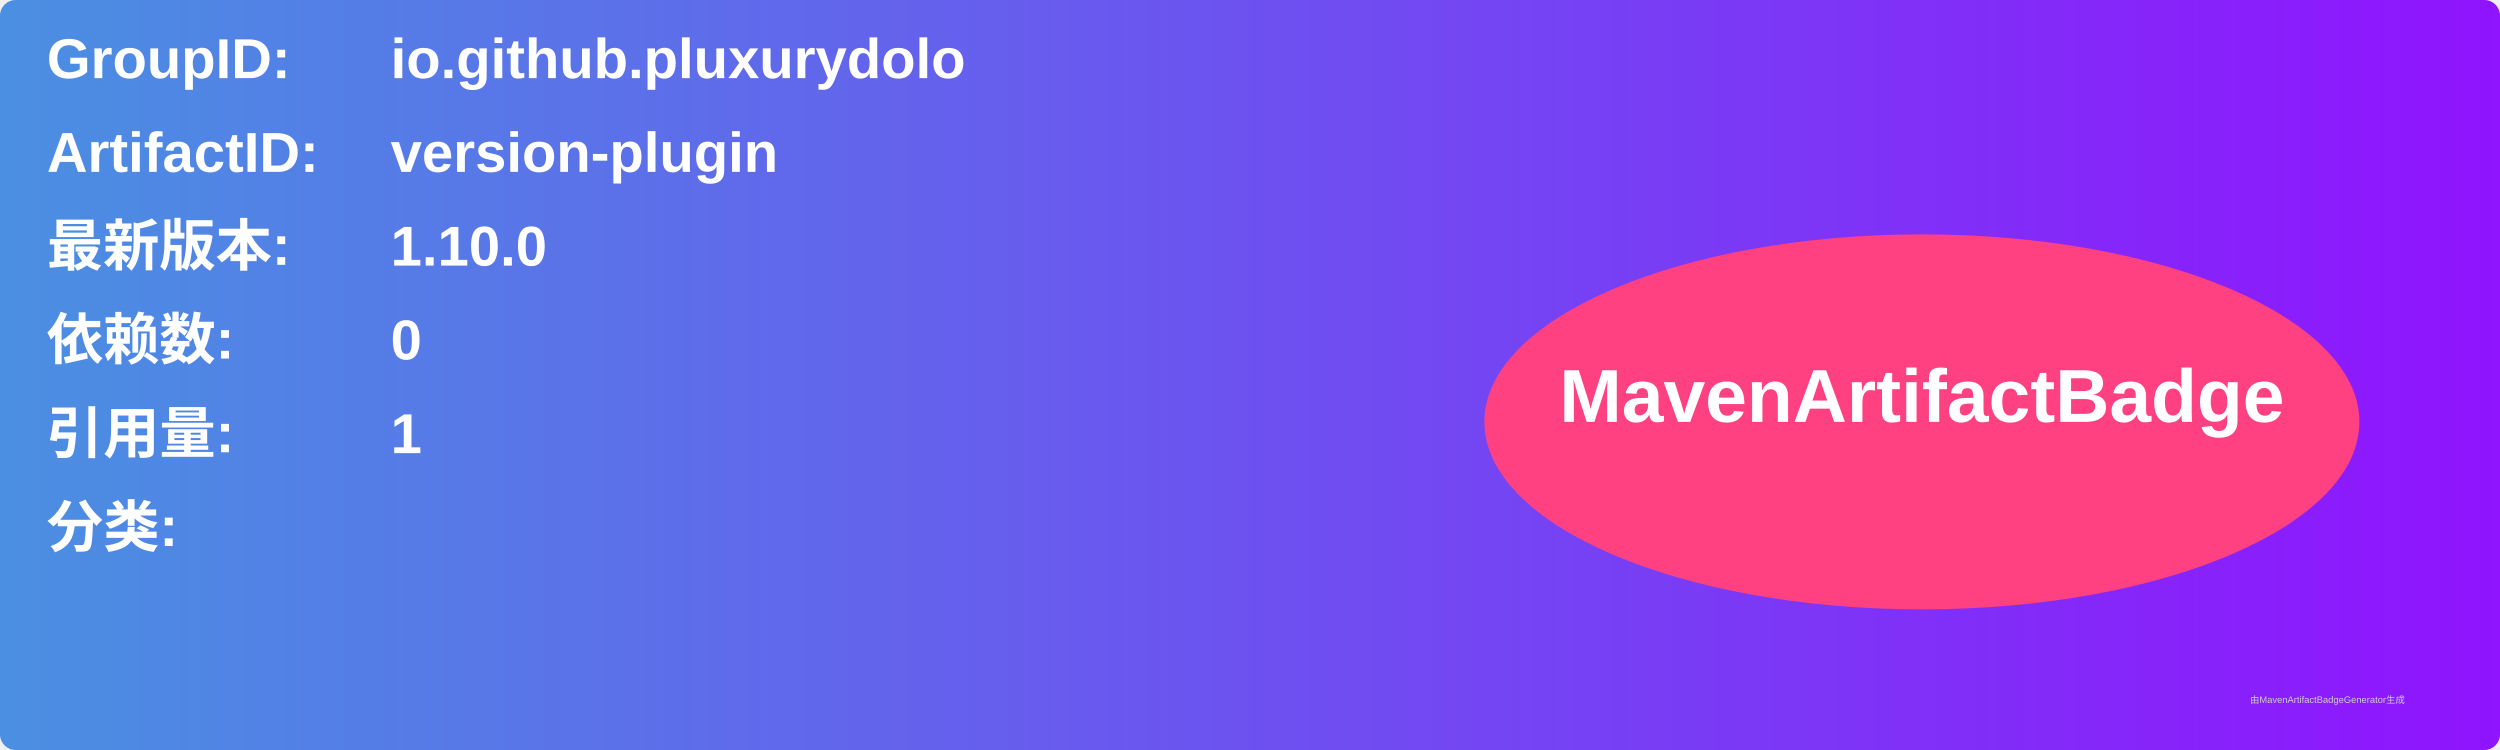
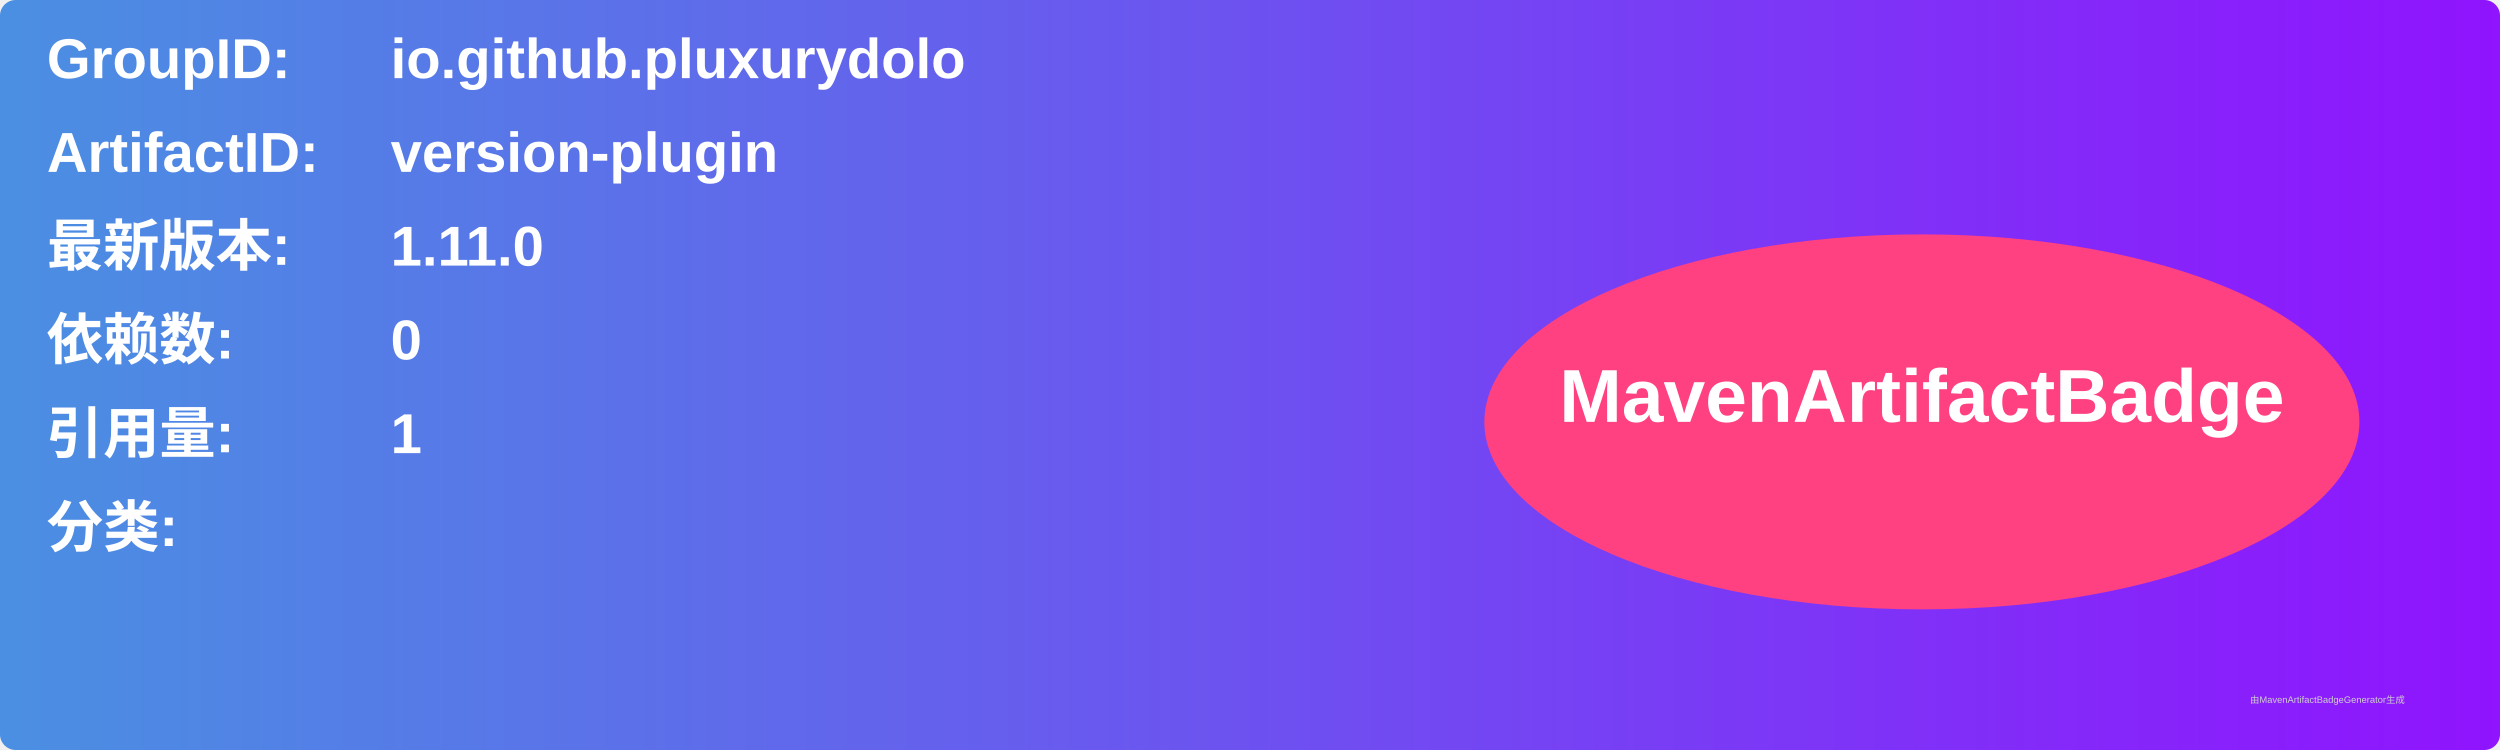
<svg xmlns="http://www.w3.org/2000/svg" width="800" height="240" viewBox="0 0 800 240">
  <linearGradient id="grad" x1="0%" y1="0%" x2="100%" y2="0%">
    <stop offset="0%" stop-color="#4a90e2" />
    <stop offset="100%" stop-color="#9013fe" />
  </linearGradient>
  <rect width="100%" height="100%" rx="5" ry="5" fill="url(#grad)" />
  <g transform="translate(15, 15)">
    <text x="0" y="10" font-family="Arial" font-size="18" fill="white" font-weight="bold" width="260">GroupID:</text>
    <text x="110" y="10" font-family="Arial" font-size="18" fill="white" font-weight="bold" width="460">io.github.pluxurydolo</text>
    <text x="0" y="40" font-family="Arial" font-size="18" fill="white" font-weight="bold" width="260">ArtifactID:</text>
    <text x="110" y="40" font-family="Arial" font-size="18" fill="white" font-weight="bold" width="460">version-plugin</text>
    <text x="0" y="70" font-family="Arial" font-size="18" fill="white" font-weight="bold">最新版本:</text>
    <text x="110" y="70" font-family="Arial" font-size="18" fill="white" font-weight="bold">
-       <tspan font-weight="bold">1.10.0</tspan>
+       <tspan font-weight="bold">1.11.0</tspan>
    </text>
    <text x="0" y="100" font-family="Arial" font-size="18" fill="white" font-weight="bold">依赖数: </text>
    <text x="110" y="100" font-family="Arial" font-size="18" fill="white">
      <tspan font-weight="bold">0</tspan>
    </text>
    <text x="0" y="130" font-family="Arial" font-size="18" fill="white" font-weight="bold">引用量: </text>
    <text x="110" y="130" font-family="Arial" font-size="18" fill="white">
      <tspan font-weight="bold">1</tspan>
    </text>
    <text x="0" y="160" font-family="Arial" font-size="18" fill="white" font-weight="bold">分类:</text>
    <text x="10" y="190" font-family="Arial" font-size="10" fill="white">
      <tspan font-weight="bold" />
    </text>
    <ellipse cx="600" cy="120" rx="140" ry="60" fill="#ff4081" />
    <text x="600" y="120" text-anchor="middle" font-family="Arial" font-size="24" fill="white" font-weight="bold">MavenArtifactBadge</text>
  </g>
  <text x="720" y="225" font-family="Arial" font-size="3" fill="#d0d0d0">由MavenArtifactBadgeGenerator生成</text>
</svg>
